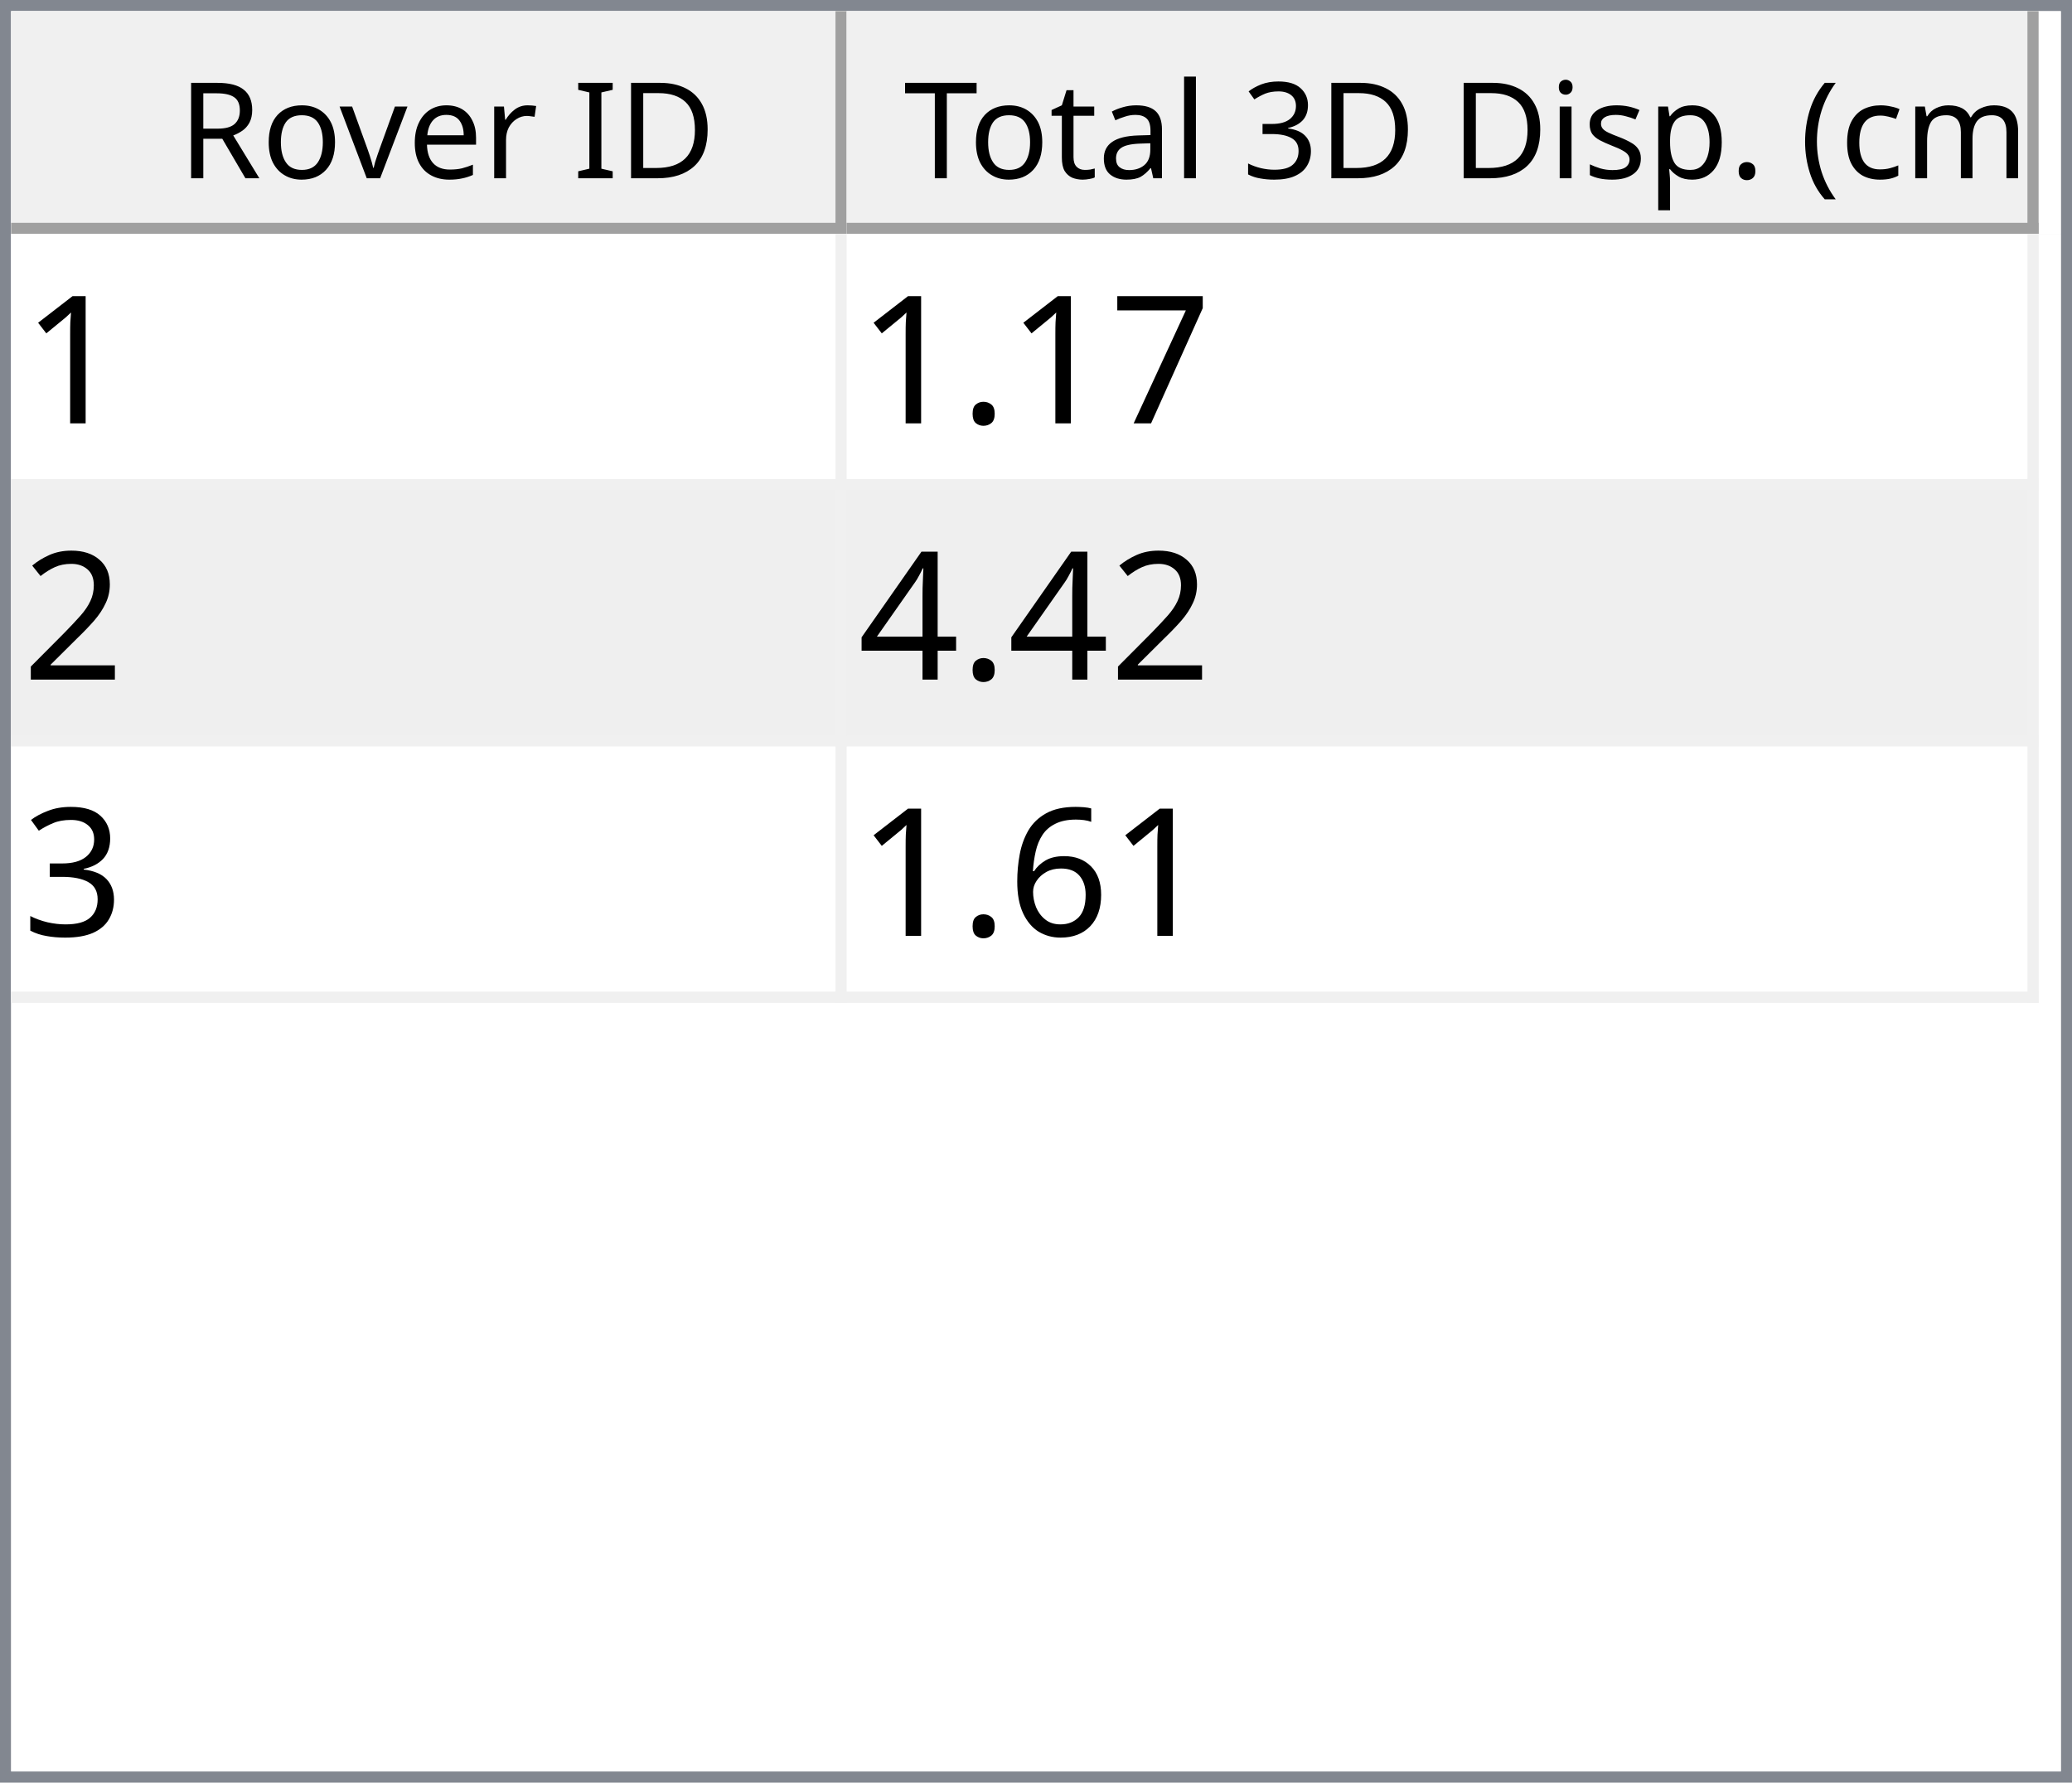
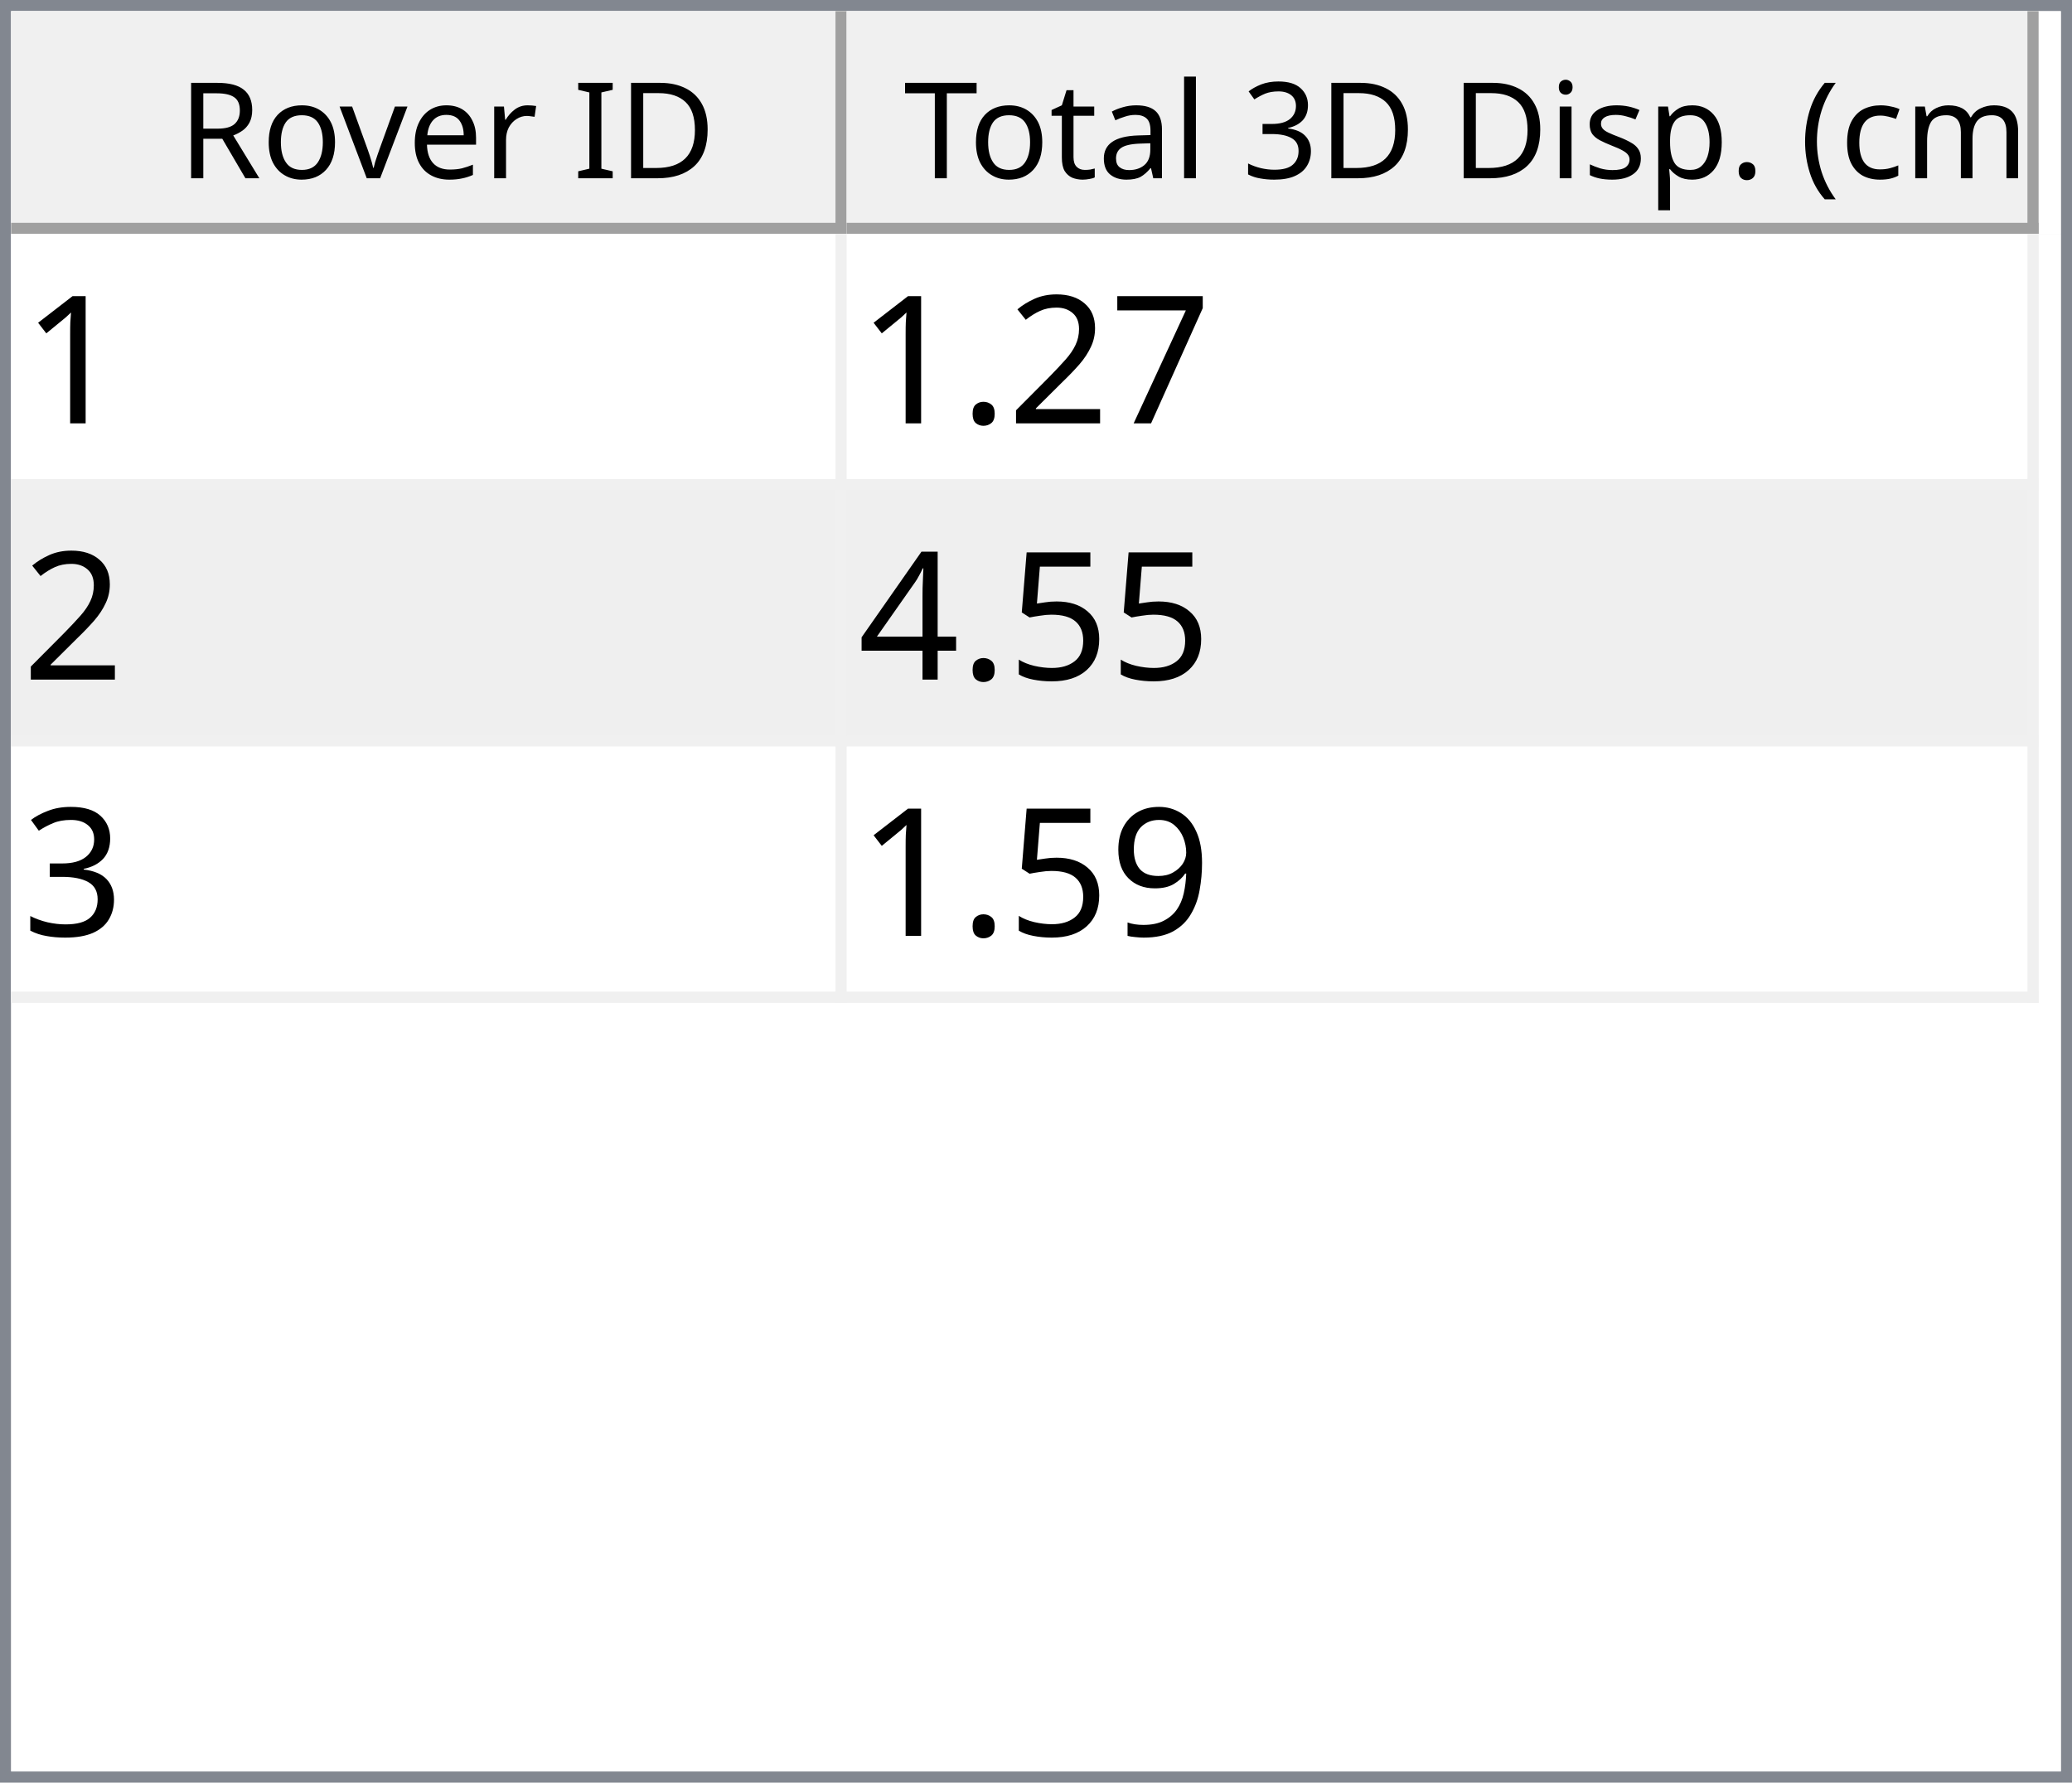
<svg xmlns="http://www.w3.org/2000/svg" style="fill-opacity:1; color-rendering:auto; color-interpolation:auto; text-rendering:auto; stroke:black; stroke-linecap:square; stroke-miterlimit:10; shape-rendering:auto; stroke-opacity:1; fill:black; stroke-dasharray:none; font-weight:normal; stroke-width:1; font-family:'Dialog'; font-style:normal; stroke-linejoin:miter; font-size:12px; stroke-dashoffset:0; image-rendering:auto;" width="186" height="160">
  <defs id="genericDefs" />
  <g>
    <defs id="defs1">
      <clipPath clipPathUnits="userSpaceOnUse" id="clipPath1">
        <path d="M0 0 L186 0 L186 160 L0 160 L0 0 Z" />
      </clipPath>
      <clipPath clipPathUnits="userSpaceOnUse" id="clipPath2">
        <path d="M0 0 L0 160 L186 160 L186 0 Z" />
      </clipPath>
      <clipPath clipPathUnits="userSpaceOnUse" id="clipPath3">
        <path d="M0 0 L0 20 L184 20 L184 0 Z" />
      </clipPath>
      <clipPath clipPathUnits="userSpaceOnUse" id="clipPath4">
        <path d="M0 0 L0 20 L75 20 L75 0 Z" />
      </clipPath>
      <clipPath clipPathUnits="userSpaceOnUse" id="clipPath5">
        <path d="M1 1 L1 19 L74 19 L74 1 Z" />
      </clipPath>
      <clipPath clipPathUnits="userSpaceOnUse" id="clipPath6">
        <path d="M0 0 L0 18 L73 18 L73 0 Z" />
      </clipPath>
      <clipPath clipPathUnits="userSpaceOnUse" id="clipPath7">
        <path d="M-0.5 -0.5 L-0.5 19.5 L74.5 19.5 L74.5 -0.5 Z" />
      </clipPath>
      <clipPath clipPathUnits="userSpaceOnUse" id="clipPath8">
        <path d="M0 0 L0 20 L107 20 L107 0 Z" />
      </clipPath>
      <clipPath clipPathUnits="userSpaceOnUse" id="clipPath9">
        <path d="M1 1 L1 19 L106 19 L106 1 Z" />
      </clipPath>
      <clipPath clipPathUnits="userSpaceOnUse" id="clipPath10">
        <path d="M0 0 L0 18 L105 18 L105 0 Z" />
      </clipPath>
      <clipPath clipPathUnits="userSpaceOnUse" id="clipPath11">
        <path d="M-0.5 -0.5 L-0.5 19.5 L106.5 19.5 L106.5 -0.5 Z" />
      </clipPath>
      <clipPath clipPathUnits="userSpaceOnUse" id="clipPath12">
        <path d="M0 0 L0 138 L184 138 L184 0 Z" />
      </clipPath>
      <clipPath clipPathUnits="userSpaceOnUse" id="clipPath13">
        <path d="M0 0 L0 69 L182 69 L182 0 Z" />
      </clipPath>
      <clipPath clipPathUnits="userSpaceOnUse" id="clipPath14">
        <path d="M-0.5 -0.5 L-0.5 68.5 L181.5 68.5 L181.5 -0.5 Z" />
      </clipPath>
      <clipPath clipPathUnits="userSpaceOnUse" id="clipPath15">
        <path d="M0 0 L0 22 L74 22 L74 0 Z" />
      </clipPath>
      <clipPath clipPathUnits="userSpaceOnUse" id="clipPath16">
        <path d="M0 0 L0 22 L106 22 L106 0 Z" />
      </clipPath>
      <font horiz-adv-x="64.551" id="font1">
        <font-face ascent="107.91" descent="25.098" units-per-em="100" style="font-style:normal; font-family:Segoe UI; font-weight:normal;" />
        <missing-glyph horiz-adv-x="64.551" d="M8.109 0 L8.109 68.266 L56.453 68.266 L56.453 0 L8.109 0 ZM15.328 7.234 L49.219 7.234 L49.219 61.031 L15.328 61.031 L15.328 7.234 Z" />
        <glyph unicode="D" horiz-adv-x="70.117" d="M9.188 0 L9.188 70.016 L28.516 70.016 Q65.531 70.016 65.531 35.891 Q65.531 19.672 55.25 9.836 Q44.969 0 27.734 0 L9.188 0 ZM17.391 62.594 L17.391 7.422 L27.828 7.422 Q41.609 7.422 49.273 14.797 Q56.938 22.172 56.938 35.688 Q56.938 62.594 28.328 62.594 L17.391 62.594 Z" />
        <glyph unicode="I" horiz-adv-x="26.611" d="M17.391 0 L9.188 0 L9.188 70.016 L17.391 70.016 L17.391 0 Z" />
        <glyph unicode=" " horiz-adv-x="27.393" d="" />
        <glyph unicode="r" horiz-adv-x="34.766" d="M34.188 41.891 Q32.078 43.5 28.125 43.5 Q23 43.5 19.555 38.672 Q16.109 33.844 16.109 25.484 L16.109 0 L8.109 0 L8.109 50 L16.109 50 L16.109 39.703 L16.312 39.703 Q18.016 44.969 21.531 47.922 Q25.047 50.875 29.391 50.875 Q32.516 50.875 34.188 50.203 L34.188 41.891 Z" />
        <glyph unicode="e" horiz-adv-x="52.295" d="M48.297 23 L12.984 23 Q13.188 14.656 17.484 10.109 Q21.781 5.562 29.297 5.562 Q37.75 5.562 44.828 11.141 L44.828 3.609 Q38.234 -1.172 27.391 -1.172 Q16.797 -1.172 10.742 5.641 Q4.688 12.453 4.688 24.812 Q4.688 36.469 11.305 43.82 Q17.922 51.172 27.734 51.172 Q37.547 51.172 42.922 44.828 Q48.297 38.484 48.297 27.203 L48.297 23 ZM40.094 29.781 Q40.047 36.719 36.75 40.578 Q33.453 44.438 27.594 44.438 Q21.922 44.438 17.969 40.383 Q14.016 36.328 13.094 29.781 L40.094 29.781 Z" />
        <glyph unicode="v" horiz-adv-x="47.9" d="M47.406 50 L27.484 0 L19.625 0 L0.688 50 L9.469 50 L22.172 13.672 Q23.578 9.672 23.922 6.688 L24.125 6.688 Q24.609 10.453 25.688 13.484 L38.969 50 L47.406 50 Z" />
        <glyph unicode="o" horiz-adv-x="58.594" d="M29 -1.172 Q17.922 -1.172 11.305 5.836 Q4.688 12.844 4.688 24.422 Q4.688 37.016 11.57 44.094 Q18.453 51.172 30.172 51.172 Q41.359 51.172 47.633 44.289 Q53.906 37.406 53.906 25.203 Q53.906 13.234 47.141 6.031 Q40.375 -1.172 29 -1.172 ZM29.594 44.438 Q21.875 44.438 17.383 39.188 Q12.891 33.938 12.891 24.703 Q12.891 15.828 17.43 10.695 Q21.969 5.562 29.594 5.562 Q37.359 5.562 41.531 10.594 Q45.703 15.625 45.703 24.906 Q45.703 34.281 41.531 39.359 Q37.359 44.438 29.594 44.438 Z" />
        <glyph unicode="R" horiz-adv-x="59.814" d="M59.375 0 L49.609 0 L37.891 19.625 Q36.281 22.359 34.766 24.289 Q33.25 26.219 31.664 27.438 Q30.078 28.656 28.25 29.219 Q26.422 29.781 24.125 29.781 L17.391 29.781 L17.391 0 L9.188 0 L9.188 70.016 L30.078 70.016 Q34.672 70.016 38.555 68.867 Q42.438 67.719 45.289 65.375 Q48.141 63.031 49.758 59.547 Q51.375 56.062 51.375 51.375 Q51.375 47.703 50.273 44.656 Q49.172 41.609 47.148 39.211 Q45.125 36.812 42.266 35.133 Q39.406 33.453 35.844 32.516 L35.844 32.328 Q37.594 31.547 38.891 30.547 Q40.188 29.547 41.359 28.18 Q42.531 26.812 43.68 25.078 Q44.828 23.344 46.234 21.047 L59.375 0 ZM17.391 62.594 L17.391 37.203 L28.516 37.203 Q31.594 37.203 34.203 38.133 Q36.812 39.062 38.719 40.797 Q40.625 42.531 41.703 45.047 Q42.781 47.562 42.781 50.688 Q42.781 56.297 39.141 59.445 Q35.5 62.594 28.609 62.594 L17.391 62.594 Z" />
        <glyph unicode=")" horiz-adv-x="30.176" d="M8.297 -15.922 L1.172 -15.922 Q16.406 2.344 16.406 26.812 Q16.406 51.469 1.078 70.016 L8.297 70.016 Q23.531 52.156 23.531 26.703 Q23.531 1.375 8.297 -15.922 Z" />
        <glyph unicode="m" horiz-adv-x="86.133" d="M79.109 0 L71.094 0 L71.094 28.719 Q71.094 37.016 68.531 40.727 Q65.969 44.438 59.906 44.438 Q54.781 44.438 51.195 39.75 Q47.609 35.062 47.609 28.516 L47.609 0 L39.594 0 L39.594 29.688 Q39.594 44.438 28.219 44.438 Q22.953 44.438 19.531 40.016 Q16.109 35.594 16.109 28.516 L16.109 0 L8.109 0 L8.109 50 L16.109 50 L16.109 42.094 L16.312 42.094 Q21.625 51.172 31.844 51.172 Q36.969 51.172 40.773 48.312 Q44.578 45.453 46 40.828 Q51.562 51.172 62.594 51.172 Q79.109 51.172 79.109 30.812 L79.109 0 Z" />
        <glyph unicode="c" horiz-adv-x="46.191" d="M42.188 2.297 Q36.422 -1.172 28.516 -1.172 Q17.828 -1.172 11.258 5.789 Q4.688 12.75 4.688 23.828 Q4.688 36.188 11.766 43.68 Q18.844 51.172 30.672 51.172 Q37.25 51.172 42.281 48.734 L42.281 40.531 Q36.719 44.438 30.375 44.438 Q22.703 44.438 17.797 38.945 Q12.891 33.453 12.891 24.516 Q12.891 15.719 17.508 10.641 Q22.125 5.562 29.891 5.562 Q36.422 5.562 42.188 9.906 L42.188 2.297 Z" />
        <glyph unicode="(" horiz-adv-x="30.176" d="M29.109 -15.922 L21.969 -15.922 Q6.844 1.375 6.844 26.703 Q6.844 52.156 21.969 70.016 L29.203 70.016 Q13.875 51.469 13.875 26.812 Q13.875 2.344 29.109 -15.922 Z" />
        <glyph unicode="." horiz-adv-x="21.68" d="M10.891 -1.078 Q8.641 -1.078 7.055 0.539 Q5.469 2.156 5.469 4.391 Q5.469 6.641 7.055 8.273 Q8.641 9.906 10.891 9.906 Q13.188 9.906 14.797 8.273 Q16.406 6.641 16.406 4.391 Q16.406 2.156 14.797 0.539 Q13.188 -1.078 10.891 -1.078 Z" />
        <glyph unicode="p" horiz-adv-x="58.789" d="M16.312 7.234 L16.109 7.234 L16.109 -23 L8.109 -23 L8.109 50 L16.109 50 L16.109 41.219 L16.312 41.219 Q22.219 51.172 33.594 51.172 Q43.266 51.172 48.688 44.461 Q54.109 37.75 54.109 26.469 Q54.109 13.922 48 6.375 Q41.891 -1.172 31.297 -1.172 Q21.578 -1.172 16.312 7.234 ZM16.109 27.391 L16.109 20.406 Q16.109 14.203 20.141 9.883 Q24.172 5.562 30.375 5.562 Q37.641 5.562 41.773 11.133 Q45.906 16.703 45.906 26.609 Q45.906 34.969 42.047 39.703 Q38.188 44.438 31.594 44.438 Q24.609 44.438 20.359 39.578 Q16.109 34.719 16.109 27.391 Z" />
        <glyph unicode="s" horiz-adv-x="42.432" d="M5.078 1.812 L5.078 10.406 Q11.625 5.562 19.484 5.562 Q30.031 5.562 30.031 12.594 Q30.031 14.594 29.125 15.992 Q28.219 17.391 26.68 18.461 Q25.141 19.531 23.07 20.383 Q21 21.234 18.609 22.172 Q15.281 23.484 12.766 24.828 Q10.25 26.172 8.57 27.859 Q6.891 29.547 6.031 31.695 Q5.172 33.844 5.172 36.719 Q5.172 40.234 6.789 42.945 Q8.406 45.656 11.086 47.484 Q13.766 49.312 17.211 50.242 Q20.656 51.172 24.312 51.172 Q30.812 51.172 35.938 48.922 L35.938 40.828 Q30.422 44.438 23.25 44.438 Q21 44.438 19.195 43.922 Q17.391 43.406 16.094 42.477 Q14.797 41.547 14.086 40.258 Q13.375 38.969 13.375 37.406 Q13.375 35.453 14.086 34.133 Q14.797 32.812 16.164 31.789 Q17.531 30.766 19.484 29.938 Q21.438 29.109 23.922 28.125 Q27.25 26.859 29.883 25.516 Q32.516 24.172 34.375 22.484 Q36.234 20.797 37.234 18.602 Q38.234 16.406 38.234 13.375 Q38.234 9.672 36.602 6.938 Q34.969 4.203 32.234 2.398 Q29.5 0.594 25.93 -0.289 Q22.359 -1.172 18.453 -1.172 Q10.75 -1.172 5.078 1.812 Z" />
        <glyph unicode="i" horiz-adv-x="24.219" d="M12.203 62.703 Q10.062 62.703 8.547 64.164 Q7.031 65.625 7.031 67.875 Q7.031 70.125 8.547 71.609 Q10.062 73.094 12.203 73.094 Q14.406 73.094 15.945 71.609 Q17.484 70.125 17.484 67.875 Q17.484 65.719 15.945 64.211 Q14.406 62.703 12.203 62.703 ZM16.109 0 L8.109 0 L8.109 50 L16.109 50 L16.109 0 Z" />
        <glyph unicode="3" horiz-adv-x="53.906" d="M46.531 19.828 Q46.531 15.094 44.75 11.211 Q42.969 7.328 39.719 4.57 Q36.469 1.812 31.93 0.297 Q27.391 -1.219 21.922 -1.219 Q11.922 -1.219 6 2.594 L6 11.188 Q13.094 5.609 22.219 5.609 Q25.875 5.609 28.828 6.539 Q31.781 7.469 33.906 9.227 Q36.031 10.984 37.18 13.477 Q38.328 15.969 38.328 19.094 Q38.328 32.812 18.797 32.812 L12.984 32.812 L12.984 39.594 L18.5 39.594 Q35.797 39.594 35.797 52.484 Q35.797 64.406 22.609 64.406 Q15.188 64.406 8.688 59.422 L8.688 67.188 Q15.375 71.188 24.609 71.188 Q29 71.188 32.57 69.969 Q36.141 68.75 38.68 66.555 Q41.219 64.359 42.609 61.281 Q44 58.203 44 54.5 Q44 40.672 30.031 36.719 L30.031 36.531 Q33.594 36.141 36.625 34.797 Q39.656 33.453 41.852 31.305 Q44.047 29.156 45.289 26.25 Q46.531 23.344 46.531 19.828 Z" />
        <glyph unicode="l" horiz-adv-x="24.219" d="M16.109 0 L8.109 0 L8.109 74.031 L16.109 74.031 L16.109 0 Z" />
        <glyph unicode="a" horiz-adv-x="50.879" d="M43.891 0 L35.891 0 L35.891 7.812 L35.688 7.812 Q30.469 -1.172 20.312 -1.172 Q12.844 -1.172 8.617 2.781 Q4.391 6.734 4.391 13.281 Q4.391 27.297 20.906 29.594 L35.891 31.688 Q35.891 44.438 25.594 44.438 Q16.547 44.438 9.281 38.281 L9.281 46.484 Q16.656 51.172 26.266 51.172 Q43.891 51.172 43.891 32.516 L43.891 0 ZM35.891 25.297 L23.828 23.641 Q18.266 22.859 15.43 20.875 Q12.594 18.891 12.594 13.875 Q12.594 10.203 15.211 7.883 Q17.828 5.562 22.172 5.562 Q28.125 5.562 32.008 9.742 Q35.891 13.922 35.891 20.312 L35.891 25.297 Z" />
        <glyph unicode="t" horiz-adv-x="33.887" d="M31.297 0.484 Q28.469 -1.078 23.828 -1.078 Q10.688 -1.078 10.688 13.578 L10.688 43.172 L2.094 43.172 L2.094 50 L10.688 50 L10.688 62.203 L18.703 64.797 L18.703 50 L31.297 50 L31.297 43.172 L18.703 43.172 L18.703 14.984 Q18.703 9.969 20.414 7.82 Q22.125 5.672 26.078 5.672 Q29.109 5.672 31.297 7.328 L31.297 0.484 Z" />
        <glyph unicode="T" horiz-adv-x="52.393" d="M50.594 62.594 L30.375 62.594 L30.375 0 L22.172 0 L22.172 62.594 L2 62.594 L2 70.016 L50.594 70.016 L50.594 62.594 Z" />
      </font>
      <font horiz-adv-x="75.0" id="font2">
        <font-face ascent="100.537" descent="21.973" units-per-em="100" style="font-style:normal; font-family:sans-serif; font-weight:normal;" />
        <missing-glyph horiz-adv-x="75.0" d="M12.5 0 L12.5 62.5 L62.5 62.5 L62.5 0 L12.5 0 ZM14.062 1.562 L60.938 1.562 L60.938 60.938 L14.062 60.938 L14.062 1.562 Z" />
        <glyph unicode="1" horiz-adv-x="55.615" d="M37.25 0 L28.469 0 L28.469 56 Q25.297 52.984 20.141 49.953 Q14.984 46.922 10.891 45.406 L10.891 53.906 Q18.266 57.375 23.781 62.305 Q29.297 67.234 31.594 71.875 L37.25 71.875 L37.25 0 Z" />
        <glyph unicode="7" horiz-adv-x="55.615" d="M4.734 62.203 L4.734 70.656 L51.078 70.656 L51.078 63.812 Q44.234 56.547 37.523 44.484 Q30.812 32.422 27.156 19.672 Q24.516 10.688 23.781 0 L14.75 0 Q14.891 8.453 18.062 20.414 Q21.234 32.375 27.172 43.484 Q33.109 54.594 39.797 62.203 L4.734 62.203 Z" />
+         <glyph unicode="2" horiz-adv-x="55.615" d="M50.344 8.453 L50.344 0 L3.031 0 Q2.938 3.172 4.047 6.109 Q5.859 10.938 9.836 15.625 Q13.812 20.312 21.344 26.469 Q33.016 36.031 37.117 41.625 Q41.219 47.219 41.219 52.203 Q41.219 57.422 37.477 61.008 Q33.734 64.594 27.734 64.594 Q21.391 64.594 17.578 60.789 Q13.766 56.984 13.719 50.25 L4.688 51.172 Q5.609 61.281 11.664 66.578 Q17.719 71.875 27.938 71.875 Q38.234 71.875 44.242 66.164 Q50.25 60.453 50.25 52 Q50.25 47.703 48.492 43.555 Q46.734 39.406 42.656 34.812 Q38.578 30.219 29.109 22.219 Q21.188 15.578 18.945 13.211 Q16.703 10.844 15.234 8.453 L50.344 8.453 Z" />
        <glyph unicode="." horiz-adv-x="27.783" d="M9.078 0 L9.078 10.016 L19.094 10.016 L19.094 0 L9.078 0 Z" />
-         <glyph unicode="2" horiz-adv-x="55.615" d="M50.344 8.453 L50.344 0 L3.031 0 Q2.938 3.172 4.047 6.109 Q5.859 10.938 9.836 15.625 Q13.812 20.312 21.344 26.469 Q33.016 36.031 37.117 41.625 Q41.219 47.219 41.219 52.203 Q41.219 57.422 37.477 61.008 Q33.734 64.594 27.734 64.594 Q21.391 64.594 17.578 60.789 Q13.766 56.984 13.719 50.25 L4.688 51.172 Q5.609 61.281 11.664 66.578 Q17.719 71.875 27.938 71.875 Q38.234 71.875 44.242 66.164 Q50.25 60.453 50.25 52 Q50.25 47.703 48.492 43.555 Q46.734 39.406 42.656 34.812 Q38.578 30.219 29.109 22.219 Q21.188 15.578 18.945 13.211 Q16.703 10.844 15.234 8.453 L50.344 8.453 Z" />
+         <glyph unicode="5" horiz-adv-x="55.615" d="M4.156 18.75 L13.375 19.531 Q14.406 12.797 18.141 9.398 Q21.875 6 27.156 6 Q33.5 6 37.891 10.789 Q42.281 15.578 42.281 23.484 Q42.281 31 38.062 35.352 Q33.844 39.703 27 39.703 Q22.75 39.703 19.336 37.773 Q15.922 35.844 13.969 32.766 L5.719 33.844 L12.641 70.609 L48.25 70.609 L48.25 62.203 L19.672 62.203 L15.828 42.969 Q22.266 47.469 29.344 47.469 Q38.719 47.469 45.164 40.969 Q51.609 34.469 51.609 24.266 Q51.609 14.547 45.953 7.469 Q39.062 -1.219 27.156 -1.219 Q17.391 -1.219 11.211 4.25 Q5.031 9.719 4.156 18.75 Z" />
        <glyph unicode="4" horiz-adv-x="55.615" d="M32.328 0 L32.328 17.141 L1.266 17.141 L1.266 25.203 L33.938 71.578 L41.109 71.578 L41.109 25.203 L50.781 25.203 L50.781 17.141 L41.109 17.141 L41.109 0 L32.328 0 ZM32.328 25.203 L32.328 57.469 L9.906 25.203 L32.328 25.203 Z" />
        <glyph unicode="3" horiz-adv-x="55.615" d="M4.203 18.891 L12.984 20.062 Q14.5 12.594 18.141 9.297 Q21.781 6 27 6 Q33.203 6 37.477 10.297 Q41.75 14.594 41.75 20.953 Q41.75 27 37.797 30.93 Q33.844 34.859 27.734 34.859 Q25.25 34.859 21.531 33.891 L22.516 41.609 Q23.391 41.5 23.922 41.5 Q29.547 41.5 34.039 44.43 Q38.531 47.359 38.531 53.469 Q38.531 58.297 35.258 61.477 Q31.984 64.656 26.812 64.656 Q21.688 64.656 18.266 61.43 Q14.844 58.203 13.875 51.766 L5.078 53.328 Q6.688 62.156 12.398 67.016 Q18.109 71.875 26.609 71.875 Q32.469 71.875 37.398 69.359 Q42.328 66.844 44.945 62.5 Q47.562 58.156 47.562 53.266 Q47.562 48.641 45.07 44.828 Q42.578 41.016 37.703 38.766 Q44.047 37.312 47.562 32.695 Q51.078 28.078 51.078 21.141 Q51.078 11.766 44.242 5.25 Q37.406 -1.266 26.953 -1.266 Q17.531 -1.266 11.305 4.352 Q5.078 9.969 4.203 18.891 Z" />
-         <glyph unicode="6" horiz-adv-x="55.615" d="M49.75 54.047 L41.016 53.375 Q39.844 58.547 37.703 60.891 Q34.125 64.656 28.906 64.656 Q24.703 64.656 21.531 62.312 Q17.391 59.281 14.992 53.469 Q12.594 47.656 12.5 36.922 Q15.672 41.75 20.266 44.094 Q24.859 46.438 29.891 46.438 Q38.672 46.438 44.852 39.969 Q51.031 33.5 51.031 23.25 Q51.031 16.5 48.125 10.719 Q45.219 4.938 40.141 1.859 Q35.062 -1.219 28.609 -1.219 Q17.625 -1.219 10.695 6.859 Q3.766 14.938 3.766 33.5 Q3.766 54.25 11.422 63.672 Q18.109 71.875 29.438 71.875 Q37.891 71.875 43.289 67.141 Q48.688 62.406 49.75 54.047 ZM13.875 23.188 Q13.875 18.656 15.797 14.508 Q17.719 10.359 21.188 8.18 Q24.656 6 28.469 6 Q34.031 6 38.039 10.492 Q42.047 14.984 42.047 22.703 Q42.047 30.125 38.086 34.398 Q34.125 38.672 28.125 38.672 Q22.172 38.672 18.023 34.398 Q13.875 30.125 13.875 23.188 Z" />
+         <glyph unicode="9" horiz-adv-x="55.615" d="M5.469 16.547 L13.922 17.328 Q14.984 11.375 18.016 8.688 Q21.047 6 25.781 6 Q29.828 6 32.883 7.859 Q35.938 9.719 37.891 12.82 Q39.844 15.922 41.164 21.195 Q42.484 26.469 42.484 31.938 Q42.484 32.516 42.438 33.688 Q39.797 29.5 35.234 26.883 Q30.672 24.266 25.344 24.266 Q16.453 24.266 10.305 30.711 Q4.156 37.156 4.156 47.703 Q4.156 58.594 10.578 65.234 Q17 71.875 26.656 71.875 Q33.641 71.875 39.43 68.117 Q45.219 64.359 48.219 57.398 Q51.219 50.438 51.219 37.25 Q51.219 23.531 48.242 15.406 Q45.266 7.281 39.383 3.031 Q33.5 -1.219 25.594 -1.219 Q17.188 -1.219 11.867 3.445 Q6.547 8.109 5.469 16.547 ZM41.453 48.141 Q41.453 55.719 37.43 60.156 Q33.406 64.594 27.734 64.594 Q21.875 64.594 17.531 59.812 Q13.188 55.031 13.188 47.406 Q13.188 40.578 17.312 36.305 Q21.438 32.031 27.484 32.031 Q33.594 32.031 37.523 36.305 Q41.453 40.578 41.453 48.141 Z" />
      </font>
    </defs>
    <g style="fill:white; stroke:white;">
      <rect x="0" y="0" width="186" style="clip-path:url(#clipPath1); stroke:none;" height="160" />
    </g>
    <g style="fill:white; text-rendering:optimizeSpeed; color-rendering:optimizeSpeed; image-rendering:optimizeSpeed; shape-rendering:crispEdges; stroke:white; color-interpolation:sRGB;">
      <rect x="0" width="186" height="160" y="0" style="stroke:none;" />
      <path style="stroke:none;" d="M0 160 L186 160 L186 0 L0 0 Z" />
    </g>
    <g style="fill:rgb(240,240,240); font-family:'Segoe UI'; stroke:rgb(240,240,240);">
      <rect x="0" y="0" width="186" style="clip-path:url(#clipPath2); stroke:none;" height="160" />
    </g>
    <g style="fill:rgb(130,135,144); font-family:'Segoe UI'; stroke:rgb(130,135,144);">
      <path d="M0 0 L186 0 L186 160 L0 160 L0 0 ZM1 1 L185 1 L185 159 L1 159 L1 1 Z" style="fill-rule:evenodd; clip-path:url(#clipPath2); stroke:none;" />
    </g>
    <g style="fill:white; font-family:'Segoe UI'; stroke:white;" transform="translate(1,1)">
      <rect x="0" y="0" width="184" style="clip-path:url(#clipPath3); stroke:none;" height="20" />
    </g>
    <g style="fill:rgb(240,240,240); font-family:'Segoe UI'; stroke:rgb(240,240,240);" transform="translate(1,1)">
      <rect x="0" y="0" width="75" style="clip-path:url(#clipPath4); stroke:none;" height="20" />
    </g>
    <g style="font-family:'Segoe UI';" transform="translate(2,2)">
      <text x="14" xml:space="preserve" y="14" style="clip-path:url(#clipPath6); stroke:none;">Rover ID</text>
    </g>
    <g style="fill:rgb(160,160,160); font-family:'Segoe UI'; stroke:rgb(160,160,160); stroke-linejoin:bevel;" transform="translate(1.5,1.5)">
      <line x1="74" x2="74" y1="0" style="fill:none; clip-path:url(#clipPath7);" y2="19" />
    </g>
    <g style="fill:rgb(160,160,160); font-family:'Segoe UI'; stroke:rgb(160,160,160); stroke-linejoin:bevel;" transform="matrix(1,0,0,1,1,1) translate(0.5,0.5)">
      <line x1="0" x2="74" y1="19" style="fill:none; clip-path:url(#clipPath7);" y2="19" />
    </g>
    <g style="fill:rgb(240,240,240); font-family:'Segoe UI'; stroke:rgb(240,240,240);" transform="translate(76,1)">
      <rect x="0" y="0" width="107" style="clip-path:url(#clipPath8); stroke:none;" height="20" />
    </g>
    <g style="font-family:'Segoe UI';" transform="translate(77,2)">
      <text x="1" xml:space="preserve" y="14" style="clip-path:url(#clipPath10); stroke:none;"> Total 3D Disp. (cm)</text>
    </g>
    <g style="fill:rgb(160,160,160); font-family:'Segoe UI'; stroke:rgb(160,160,160); stroke-linejoin:bevel;" transform="translate(76.5,1.5)">
      <line x1="106" x2="106" y1="0" style="fill:none; clip-path:url(#clipPath11);" y2="19" />
    </g>
    <g style="fill:rgb(160,160,160); font-family:'Segoe UI'; stroke:rgb(160,160,160); stroke-linejoin:bevel;" transform="matrix(1,0,0,1,76,1) translate(0.5,0.5)">
      <line x1="0" x2="106" y1="19" style="fill:none; clip-path:url(#clipPath11);" y2="19" />
    </g>
    <g style="fill:white; font-family:'Segoe UI'; stroke:white;" transform="translate(1,21)">
      <rect x="0" y="0" width="184" style="clip-path:url(#clipPath12); stroke:none;" height="138" />
    </g>
    <g style="fill:rgb(240,240,240); font-size:16px; font-family:sans-serif; stroke:rgb(240,240,240);" transform="translate(1,21)">
      <rect x="0" y="0" width="182" style="clip-path:url(#clipPath13); stroke:none;" height="69" />
      <line transform="translate(0.5,0.5)" x1="0" x2="181" y1="22" style="clip-path:url(#clipPath14); fill:none; stroke-linejoin:bevel;" y2="22" />
    </g>
    <g transform="matrix(1,0,0,1,1,21) translate(0.5,0.5)" style="fill:rgb(240,240,240); font-size:16px; font-family:sans-serif; stroke:rgb(240,240,240); stroke-linejoin:bevel;">
      <line x1="0" x2="181" y1="45" style="fill:none; clip-path:url(#clipPath14);" y2="45" />
    </g>
    <g transform="matrix(1,0,0,1,1,21) translate(0.5,0.5)" style="fill:rgb(240,240,240); font-size:16px; font-family:sans-serif; stroke:rgb(240,240,240); stroke-linejoin:bevel;">
      <line x1="0" x2="181" y1="68" style="fill:none; clip-path:url(#clipPath14);" y2="68" />
    </g>
    <g transform="matrix(1,0,0,1,1,21) translate(0.5,0.5)" style="fill:rgb(240,240,240); font-size:16px; font-family:sans-serif; stroke:rgb(240,240,240); stroke-linejoin:bevel;">
      <line x1="74" x2="74" y1="0" style="fill:none; clip-path:url(#clipPath14);" y2="68" />
    </g>
    <g transform="matrix(1,0,0,1,1,21) translate(0.5,0.5)" style="fill:rgb(240,240,240); font-size:16px; font-family:sans-serif; stroke:rgb(240,240,240); stroke-linejoin:bevel;">
      <line x1="181" x2="181" y1="0" style="fill:none; clip-path:url(#clipPath14);" y2="68" />
    </g>
    <g style="fill:white; font-size:16px; font-family:sans-serif; stroke:white;" transform="matrix(1,0,0,1,1,21)">
      <rect x="0" y="0" width="74" style="clip-path:url(#clipPath15); stroke:none;" height="22" />
      <text x="1" y="17" style="fill:black; clip-path:url(#clipPath15); stroke:none;" xml:space="preserve">1</text>
    </g>
    <g style="fill:white; font-size:16px; font-family:sans-serif; stroke:white;" transform="matrix(1,0,0,1,1,21) translate(75,0)">
      <rect x="0" y="0" width="106" style="clip-path:url(#clipPath16); stroke:none;" height="22" />
-       <text x="1" y="17" style="fill:black; clip-path:url(#clipPath16); stroke:none;" xml:space="preserve">1.17</text>
+       <text x="1" y="17" style="fill:black; clip-path:url(#clipPath16); stroke:none;" xml:space="preserve">1.27</text>
    </g>
    <g style="fill:rgb(239,239,239); font-size:16px; font-family:sans-serif; stroke:rgb(239,239,239);" transform="matrix(1,0,0,1,1,21) translate(0,23)">
      <rect x="0" y="0" width="74" style="clip-path:url(#clipPath15); stroke:none;" height="22" />
      <text x="1" y="17" style="fill:black; clip-path:url(#clipPath15); stroke:none;" xml:space="preserve">2</text>
    </g>
    <g style="fill:rgb(239,239,239); font-size:16px; font-family:sans-serif; stroke:rgb(239,239,239);" transform="matrix(1,0,0,1,1,21) translate(75,23)">
      <rect x="0" y="0" width="106" style="clip-path:url(#clipPath16); stroke:none;" height="22" />
-       <text x="1" y="17" style="fill:black; clip-path:url(#clipPath16); stroke:none;" xml:space="preserve">4.42</text>
+       <text x="1" y="17" style="fill:black; clip-path:url(#clipPath16); stroke:none;" xml:space="preserve">4.55</text>
    </g>
    <g style="fill:white; font-size:16px; font-family:sans-serif; stroke:white;" transform="matrix(1,0,0,1,1,21) translate(0,46)">
      <rect x="0" y="0" width="74" style="clip-path:url(#clipPath15); stroke:none;" height="22" />
      <text x="1" y="17" style="fill:black; clip-path:url(#clipPath15); stroke:none;" xml:space="preserve">3</text>
    </g>
    <g style="fill:white; font-size:16px; font-family:sans-serif; stroke:white;" transform="matrix(1,0,0,1,1,21) translate(75,46)">
      <rect x="0" y="0" width="106" style="clip-path:url(#clipPath16); stroke:none;" height="22" />
-       <text x="1" y="17" style="fill:black; clip-path:url(#clipPath16); stroke:none;" xml:space="preserve">1.61</text>
+       <text x="1" y="17" style="fill:black; clip-path:url(#clipPath16); stroke:none;" xml:space="preserve">1.59</text>
    </g>
  </g>
</svg>
